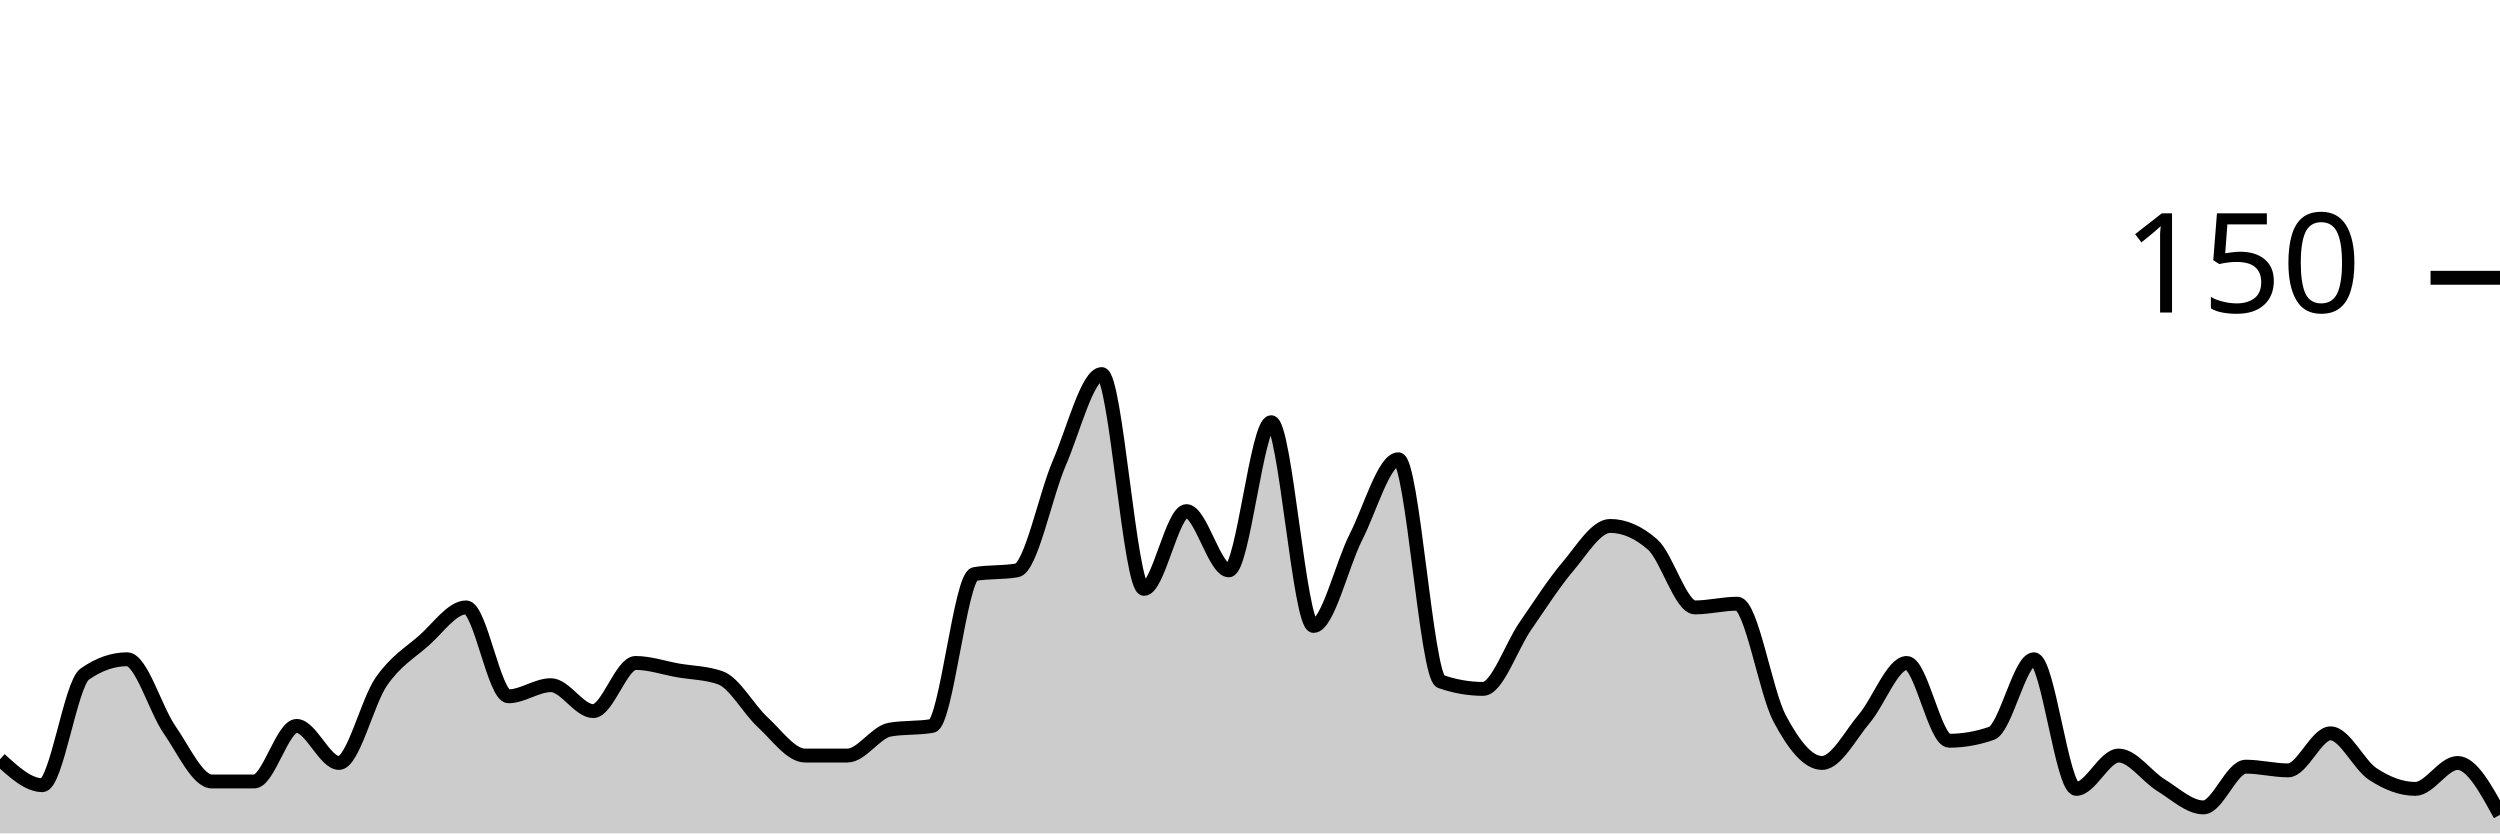
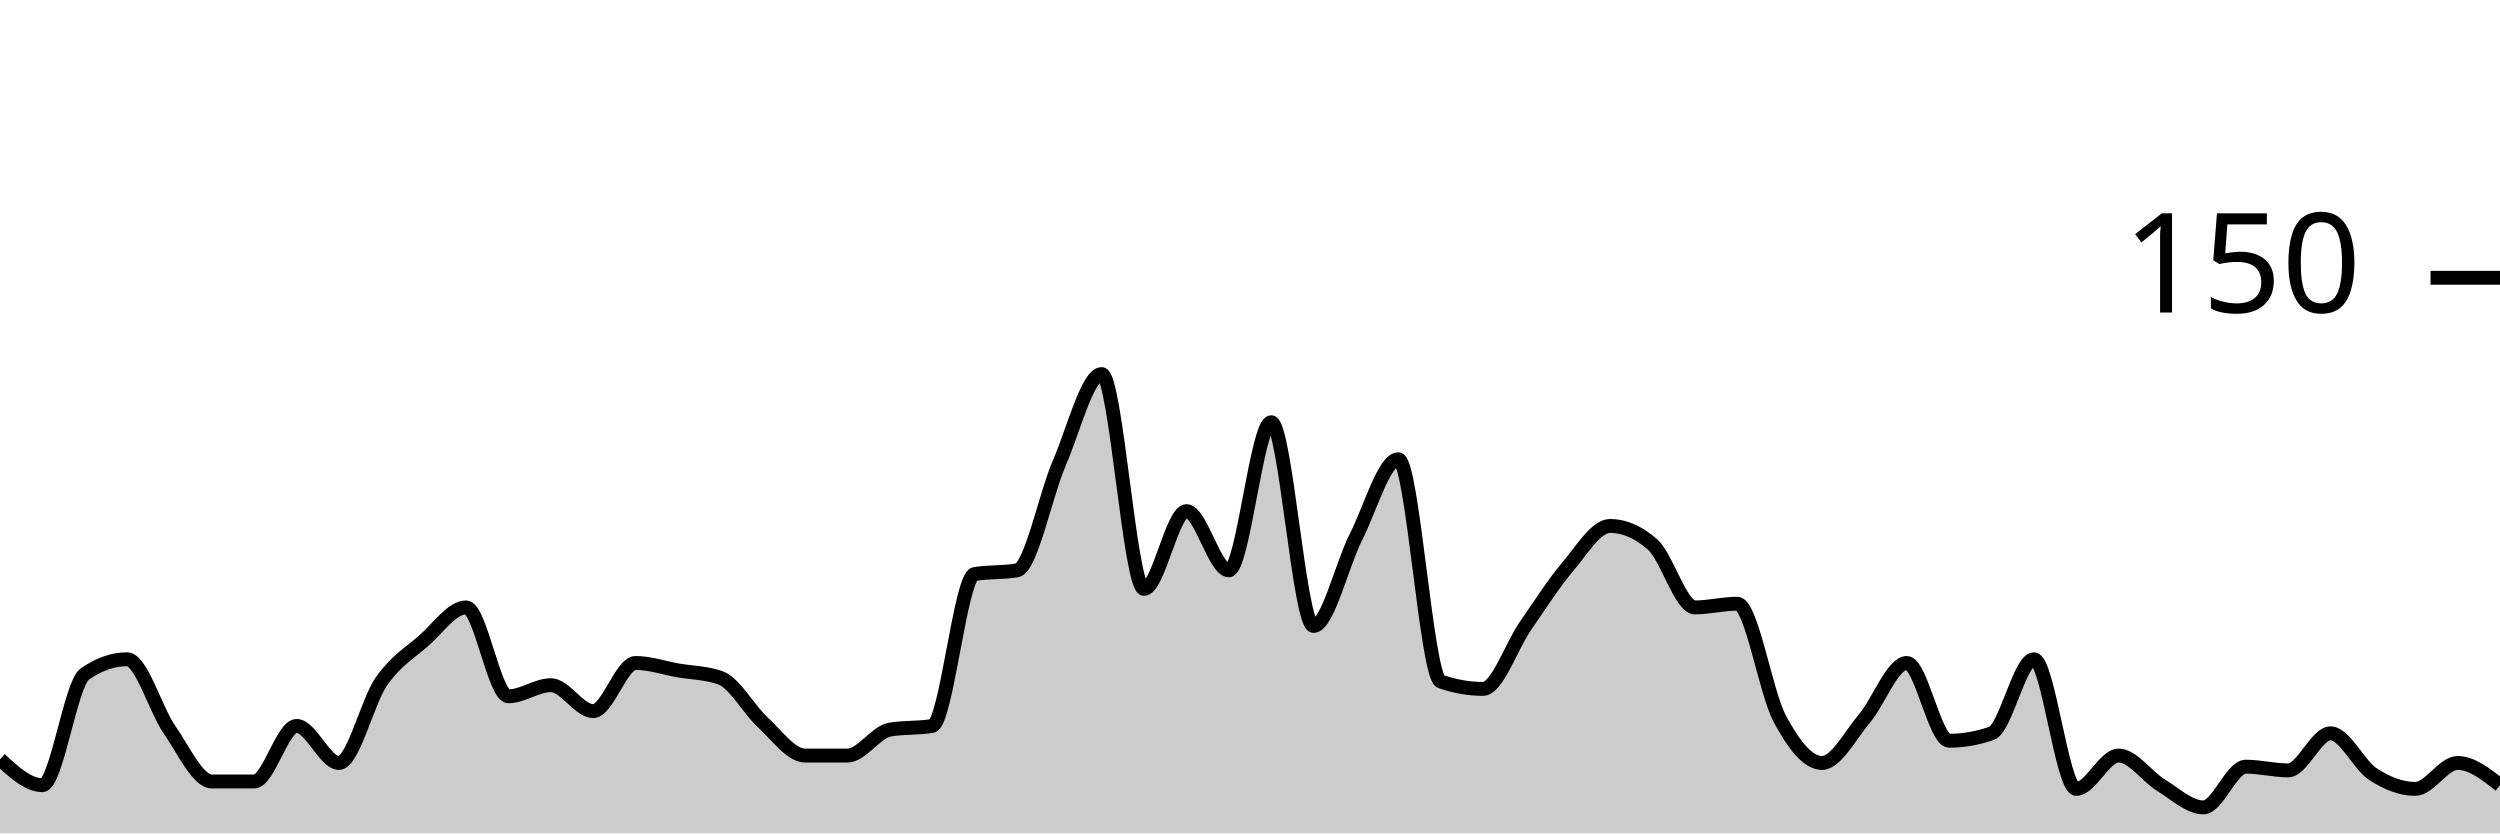
<svg xmlns="http://www.w3.org/2000/svg" viewBox="0 0 180 60">
  <g transform="translate(0,20)">
-     <path class="area" fill="rgba(0, 0, 0, 0.2)" d="M0,34.667C1.017,35.6,2.034,36.533,3.051,36.533C4.068,36.533,5.085,29.244,6.102,28.533C7.119,27.822,8.136,27.467,9.153,27.467C10.169,27.467,11.186,31.067,12.203,32.533C13.22,34,14.237,36.267,15.254,36.267C16.271,36.267,17.288,36.267,18.305,36.267C19.322,36.267,20.339,32.267,21.356,32.267C22.373,32.267,23.39,34.933,24.407,34.933C25.424,34.933,26.441,30.533,27.458,29.067C28.475,27.6,29.492,27.022,30.508,26.133C31.525,25.244,32.542,23.733,33.559,23.733C34.576,23.733,35.593,30.133,36.61,30.133C37.627,30.133,38.644,29.333,39.661,29.333C40.678,29.333,41.695,31.2,42.712,31.2C43.729,31.2,44.746,27.733,45.763,27.733C46.78,27.733,47.797,28.089,48.814,28.267C49.831,28.444,50.847,28.444,51.864,28.8C52.881,29.156,53.898,31.067,54.915,32C55.932,32.933,56.949,34.4,57.966,34.4C58.983,34.4,60,34.4,61.017,34.4C62.034,34.4,63.051,32.711,64.068,32.533C65.085,32.356,66.102,32.444,67.119,32.267C68.136,32.089,69.153,21.511,70.169,21.333C71.186,21.156,72.203,21.244,73.22,21.067C74.237,20.889,75.254,15.689,76.271,13.333C77.288,10.978,78.305,6.933,79.322,6.933C80.339,6.933,81.356,22.4,82.373,22.4C83.39,22.4,84.407,16.8,85.424,16.8C86.441,16.8,87.458,21.067,88.475,21.067C89.492,21.067,90.508,10.4,91.525,10.4C92.542,10.4,93.559,25.067,94.576,25.067C95.593,25.067,96.61,20.667,97.627,18.667C98.644,16.667,99.661,13.067,100.678,13.067C101.695,13.067,102.712,28.711,103.729,29.067C104.746,29.422,105.763,29.6,106.78,29.6C107.797,29.6,108.814,26.533,109.831,25.067C110.847,23.6,111.864,22,112.881,20.8C113.898,19.6,114.915,17.867,115.932,17.867C116.949,17.867,117.966,18.311,118.983,19.2C120,20.089,121.017,23.733,122.034,23.733C123.051,23.733,124.068,23.467,125.085,23.467C126.102,23.467,127.119,29.822,128.136,31.733C129.153,33.644,130.169,34.933,131.186,34.933C132.203,34.933,133.22,32.933,134.237,31.733C135.254,30.533,136.271,27.733,137.288,27.733C138.305,27.733,139.322,33.333,140.339,33.333C141.356,33.333,142.373,33.156,143.39,32.8C144.407,32.444,145.424,27.467,146.441,27.467C147.458,27.467,148.475,36.8,149.492,36.8C150.508,36.8,151.525,34.4,152.542,34.4C153.559,34.4,154.576,35.911,155.593,36.533C156.61,37.156,157.627,38.133,158.644,38.133C159.661,38.133,160.678,35.2,161.695,35.2C162.712,35.2,163.729,35.467,164.746,35.467C165.763,35.467,166.78,32.8,167.797,32.8C168.814,32.8,169.831,35.067,170.847,35.733C171.864,36.4,172.881,36.8,173.898,36.8C174.915,36.8,175.932,34.933,176.949,34.933C177.966,34.933,178.983,36.8,180,38.667L180,40C178.983,40,177.966,40,176.949,40C175.932,40,174.915,40,173.898,40C172.881,40,171.864,40,170.847,40C169.831,40,168.814,40,167.797,40C166.78,40,165.763,40,164.746,40C163.729,40,162.712,40,161.695,40C160.678,40,159.661,40,158.644,40C157.627,40,156.61,40,155.593,40C154.576,40,153.559,40,152.542,40C151.525,40,150.508,40,149.492,40C148.475,40,147.458,40,146.441,40C145.424,40,144.407,40,143.39,40C142.373,40,141.356,40,140.339,40C139.322,40,138.305,40,137.288,40C136.271,40,135.254,40,134.237,40C133.22,40,132.203,40,131.186,40C130.169,40,129.153,40,128.136,40C127.119,40,126.102,40,125.085,40C124.068,40,123.051,40,122.034,40C121.017,40,120,40,118.983,40C117.966,40,116.949,40,115.932,40C114.915,40,113.898,40,112.881,40C111.864,40,110.847,40,109.831,40C108.814,40,107.797,40,106.78,40C105.763,40,104.746,40,103.729,40C102.712,40,101.695,40,100.678,40C99.661,40,98.644,40,97.627,40C96.61,40,95.593,40,94.576,40C93.559,40,92.542,40,91.525,40C90.508,40,89.492,40,88.475,40C87.458,40,86.441,40,85.424,40C84.407,40,83.39,40,82.373,40C81.356,40,80.339,40,79.322,40C78.305,40,77.288,40,76.271,40C75.254,40,74.237,40,73.22,40C72.203,40,71.186,40,70.169,40C69.153,40,68.136,40,67.119,40C66.102,40,65.085,40,64.068,40C63.051,40,62.034,40,61.017,40C60,40,58.983,40,57.966,40C56.949,40,55.932,40,54.915,40C53.898,40,52.881,40,51.864,40C50.847,40,49.831,40,48.814,40C47.797,40,46.78,40,45.763,40C44.746,40,43.729,40,42.712,40C41.695,40,40.678,40,39.661,40C38.644,40,37.627,40,36.61,40C35.593,40,34.576,40,33.559,40C32.542,40,31.525,40,30.508,40C29.492,40,28.475,40,27.458,40C26.441,40,25.424,40,24.407,40C23.39,40,22.373,40,21.356,40C20.339,40,19.322,40,18.305,40C17.288,40,16.271,40,15.254,40C14.237,40,13.22,40,12.203,40C11.186,40,10.169,40,9.153,40C8.136,40,7.119,40,6.102,40C5.085,40,4.068,40,3.051,40C2.034,40,1.017,40,0,40Z" />
-     <path class="line" stroke="black" fill="none" d="M0,34.667C1.017,35.6,2.034,36.533,3.051,36.533C4.068,36.533,5.085,29.244,6.102,28.533C7.119,27.822,8.136,27.467,9.153,27.467C10.169,27.467,11.186,31.067,12.203,32.533C13.22,34,14.237,36.267,15.254,36.267C16.271,36.267,17.288,36.267,18.305,36.267C19.322,36.267,20.339,32.267,21.356,32.267C22.373,32.267,23.39,34.933,24.407,34.933C25.424,34.933,26.441,30.533,27.458,29.067C28.475,27.6,29.492,27.022,30.508,26.133C31.525,25.244,32.542,23.733,33.559,23.733C34.576,23.733,35.593,30.133,36.61,30.133C37.627,30.133,38.644,29.333,39.661,29.333C40.678,29.333,41.695,31.2,42.712,31.2C43.729,31.2,44.746,27.733,45.763,27.733C46.78,27.733,47.797,28.089,48.814,28.267C49.831,28.444,50.847,28.444,51.864,28.8C52.881,29.156,53.898,31.067,54.915,32C55.932,32.933,56.949,34.4,57.966,34.4C58.983,34.4,60,34.4,61.017,34.4C62.034,34.4,63.051,32.711,64.068,32.533C65.085,32.356,66.102,32.444,67.119,32.267C68.136,32.089,69.153,21.511,70.169,21.333C71.186,21.156,72.203,21.244,73.22,21.067C74.237,20.889,75.254,15.689,76.271,13.333C77.288,10.978,78.305,6.933,79.322,6.933C80.339,6.933,81.356,22.4,82.373,22.4C83.39,22.4,84.407,16.8,85.424,16.8C86.441,16.8,87.458,21.067,88.475,21.067C89.492,21.067,90.508,10.4,91.525,10.4C92.542,10.4,93.559,25.067,94.576,25.067C95.593,25.067,96.61,20.667,97.627,18.667C98.644,16.667,99.661,13.067,100.678,13.067C101.695,13.067,102.712,28.711,103.729,29.067C104.746,29.422,105.763,29.6,106.78,29.6C107.797,29.6,108.814,26.533,109.831,25.067C110.847,23.6,111.864,22,112.881,20.8C113.898,19.6,114.915,17.867,115.932,17.867C116.949,17.867,117.966,18.311,118.983,19.2C120,20.089,121.017,23.733,122.034,23.733C123.051,23.733,124.068,23.467,125.085,23.467C126.102,23.467,127.119,29.822,128.136,31.733C129.153,33.644,130.169,34.933,131.186,34.933C132.203,34.933,133.22,32.933,134.237,31.733C135.254,30.533,136.271,27.733,137.288,27.733C138.305,27.733,139.322,33.333,140.339,33.333C141.356,33.333,142.373,33.156,143.39,32.8C144.407,32.444,145.424,27.467,146.441,27.467C147.458,27.467,148.475,36.8,149.492,36.8C150.508,36.8,151.525,34.4,152.542,34.4C153.559,34.4,154.576,35.911,155.593,36.533C156.61,37.156,157.627,38.133,158.644,38.133C159.661,38.133,160.678,35.2,161.695,35.2C162.712,35.2,163.729,35.467,164.746,35.467C165.763,35.467,166.78,32.8,167.797,32.8C168.814,32.8,169.831,35.067,170.847,35.733C171.864,36.4,172.881,36.8,173.898,36.8C174.915,36.8,175.932,34.933,176.949,34.933C177.966,34.933,178.983,36.8,180,38.667" />
+     <path class="area" fill="rgba(0, 0, 0, 0.2)" d="M0,34.667C1.017,35.6,2.034,36.533,3.051,36.533C4.068,36.533,5.085,29.244,6.102,28.533C7.119,27.822,8.136,27.467,9.153,27.467C10.169,27.467,11.186,31.067,12.203,32.533C13.22,34,14.237,36.267,15.254,36.267C16.271,36.267,17.288,36.267,18.305,36.267C19.322,36.267,20.339,32.267,21.356,32.267C22.373,32.267,23.39,34.933,24.407,34.933C25.424,34.933,26.441,30.533,27.458,29.067C28.475,27.6,29.492,27.022,30.508,26.133C31.525,25.244,32.542,23.733,33.559,23.733C34.576,23.733,35.593,30.133,36.61,30.133C37.627,30.133,38.644,29.333,39.661,29.333C40.678,29.333,41.695,31.2,42.712,31.2C43.729,31.2,44.746,27.733,45.763,27.733C46.78,27.733,47.797,28.089,48.814,28.267C49.831,28.444,50.847,28.444,51.864,28.8C52.881,29.156,53.898,31.067,54.915,32C55.932,32.933,56.949,34.4,57.966,34.4C58.983,34.4,60,34.4,61.017,34.4C62.034,34.4,63.051,32.711,64.068,32.533C65.085,32.356,66.102,32.444,67.119,32.267C68.136,32.089,69.153,21.511,70.169,21.333C71.186,21.156,72.203,21.244,73.22,21.067C74.237,20.889,75.254,15.689,76.271,13.333C77.288,10.978,78.305,6.933,79.322,6.933C80.339,6.933,81.356,22.4,82.373,22.4C83.39,22.4,84.407,16.8,85.424,16.8C86.441,16.8,87.458,21.067,88.475,21.067C89.492,21.067,90.508,10.4,91.525,10.4C92.542,10.4,93.559,25.067,94.576,25.067C95.593,25.067,96.61,20.667,97.627,18.667C98.644,16.667,99.661,13.067,100.678,13.067C101.695,13.067,102.712,28.711,103.729,29.067C104.746,29.422,105.763,29.6,106.78,29.6C107.797,29.6,108.814,26.533,109.831,25.067C110.847,23.6,111.864,22,112.881,20.8C113.898,19.6,114.915,17.867,115.932,17.867C116.949,17.867,117.966,18.311,118.983,19.2C120,20.089,121.017,23.733,122.034,23.733C123.051,23.733,124.068,23.467,125.085,23.467C126.102,23.467,127.119,29.822,128.136,31.733C129.153,33.644,130.169,34.933,131.186,34.933C132.203,34.933,133.22,32.933,134.237,31.733C135.254,30.533,136.271,27.733,137.288,27.733C138.305,27.733,139.322,33.333,140.339,33.333C141.356,33.333,142.373,33.156,143.39,32.8C144.407,32.444,145.424,27.467,146.441,27.467C147.458,27.467,148.475,36.8,149.492,36.8C150.508,36.8,151.525,34.4,152.542,34.4C153.559,34.4,154.576,35.911,155.593,36.533C156.61,37.156,157.627,38.133,158.644,38.133C159.661,38.133,160.678,35.2,161.695,35.2C162.712,35.2,163.729,35.467,164.746,35.467C165.763,35.467,166.78,32.8,167.797,32.8C168.814,32.8,169.831,35.067,170.847,35.733C171.864,36.4,172.881,36.8,173.898,36.8C174.915,36.8,175.932,34.933,176.949,34.933C177.966,34.933,178.983,35.733,180,36.533L180,40C178.983,40,177.966,40,176.949,40C175.932,40,174.915,40,173.898,40C172.881,40,171.864,40,170.847,40C169.831,40,168.814,40,167.797,40C166.78,40,165.763,40,164.746,40C163.729,40,162.712,40,161.695,40C160.678,40,159.661,40,158.644,40C157.627,40,156.61,40,155.593,40C154.576,40,153.559,40,152.542,40C151.525,40,150.508,40,149.492,40C148.475,40,147.458,40,146.441,40C145.424,40,144.407,40,143.39,40C142.373,40,141.356,40,140.339,40C139.322,40,138.305,40,137.288,40C136.271,40,135.254,40,134.237,40C133.22,40,132.203,40,131.186,40C130.169,40,129.153,40,128.136,40C127.119,40,126.102,40,125.085,40C124.068,40,123.051,40,122.034,40C121.017,40,120,40,118.983,40C117.966,40,116.949,40,115.932,40C114.915,40,113.898,40,112.881,40C111.864,40,110.847,40,109.831,40C108.814,40,107.797,40,106.78,40C105.763,40,104.746,40,103.729,40C102.712,40,101.695,40,100.678,40C99.661,40,98.644,40,97.627,40C96.61,40,95.593,40,94.576,40C93.559,40,92.542,40,91.525,40C90.508,40,89.492,40,88.475,40C87.458,40,86.441,40,85.424,40C84.407,40,83.39,40,82.373,40C81.356,40,80.339,40,79.322,40C78.305,40,77.288,40,76.271,40C75.254,40,74.237,40,73.22,40C72.203,40,71.186,40,70.169,40C69.153,40,68.136,40,67.119,40C66.102,40,65.085,40,64.068,40C63.051,40,62.034,40,61.017,40C60,40,58.983,40,57.966,40C56.949,40,55.932,40,54.915,40C53.898,40,52.881,40,51.864,40C50.847,40,49.831,40,48.814,40C47.797,40,46.78,40,45.763,40C44.746,40,43.729,40,42.712,40C41.695,40,40.678,40,39.661,40C38.644,40,37.627,40,36.61,40C35.593,40,34.576,40,33.559,40C32.542,40,31.525,40,30.508,40C29.492,40,28.475,40,27.458,40C26.441,40,25.424,40,24.407,40C23.39,40,22.373,40,21.356,40C20.339,40,19.322,40,18.305,40C17.288,40,16.271,40,15.254,40C14.237,40,13.22,40,12.203,40C11.186,40,10.169,40,9.153,40C8.136,40,7.119,40,6.102,40C5.085,40,4.068,40,3.051,40C2.034,40,1.017,40,0,40Z" />
+     <path class="line" stroke="black" fill="none" d="M0,34.667C1.017,35.6,2.034,36.533,3.051,36.533C4.068,36.533,5.085,29.244,6.102,28.533C7.119,27.822,8.136,27.467,9.153,27.467C10.169,27.467,11.186,31.067,12.203,32.533C13.22,34,14.237,36.267,15.254,36.267C16.271,36.267,17.288,36.267,18.305,36.267C19.322,36.267,20.339,32.267,21.356,32.267C22.373,32.267,23.39,34.933,24.407,34.933C25.424,34.933,26.441,30.533,27.458,29.067C28.475,27.6,29.492,27.022,30.508,26.133C31.525,25.244,32.542,23.733,33.559,23.733C34.576,23.733,35.593,30.133,36.61,30.133C37.627,30.133,38.644,29.333,39.661,29.333C40.678,29.333,41.695,31.2,42.712,31.2C43.729,31.2,44.746,27.733,45.763,27.733C46.78,27.733,47.797,28.089,48.814,28.267C49.831,28.444,50.847,28.444,51.864,28.8C52.881,29.156,53.898,31.067,54.915,32C55.932,32.933,56.949,34.4,57.966,34.4C58.983,34.4,60,34.4,61.017,34.4C62.034,34.4,63.051,32.711,64.068,32.533C65.085,32.356,66.102,32.444,67.119,32.267C68.136,32.089,69.153,21.511,70.169,21.333C71.186,21.156,72.203,21.244,73.22,21.067C74.237,20.889,75.254,15.689,76.271,13.333C77.288,10.978,78.305,6.933,79.322,6.933C80.339,6.933,81.356,22.4,82.373,22.4C83.39,22.4,84.407,16.8,85.424,16.8C86.441,16.8,87.458,21.067,88.475,21.067C89.492,21.067,90.508,10.4,91.525,10.4C92.542,10.4,93.559,25.067,94.576,25.067C95.593,25.067,96.61,20.667,97.627,18.667C98.644,16.667,99.661,13.067,100.678,13.067C101.695,13.067,102.712,28.711,103.729,29.067C104.746,29.422,105.763,29.6,106.78,29.6C107.797,29.6,108.814,26.533,109.831,25.067C110.847,23.6,111.864,22,112.881,20.8C113.898,19.6,114.915,17.867,115.932,17.867C116.949,17.867,117.966,18.311,118.983,19.2C120,20.089,121.017,23.733,122.034,23.733C123.051,23.733,124.068,23.467,125.085,23.467C126.102,23.467,127.119,29.822,128.136,31.733C129.153,33.644,130.169,34.933,131.186,34.933C132.203,34.933,133.22,32.933,134.237,31.733C135.254,30.533,136.271,27.733,137.288,27.733C138.305,27.733,139.322,33.333,140.339,33.333C141.356,33.333,142.373,33.156,143.39,32.8C144.407,32.444,145.424,27.467,146.441,27.467C147.458,27.467,148.475,36.8,149.492,36.8C150.508,36.8,151.525,34.4,152.542,34.4C153.559,34.4,154.576,35.911,155.593,36.533C156.61,37.156,157.627,38.133,158.644,38.133C159.661,38.133,160.678,35.2,161.695,35.2C162.712,35.2,163.729,35.467,164.746,35.467C165.763,35.467,166.78,32.8,167.797,32.8C168.814,32.8,169.831,35.067,170.847,35.733C171.864,36.4,172.881,36.8,173.898,36.8C174.915,36.8,175.932,34.933,176.949,34.933C177.966,34.933,178.983,35.733,180,36.533" />
    <path class="axis-ceiling" stroke-width="1" stroke="black" fill="none" d="M175,0L180,0" />
    <text class="axis-ceiling-label" font-family="sans-serif" text-anchor="end" font-size="10px" x="170" y="2.5">150</text>
  </g>
</svg>
